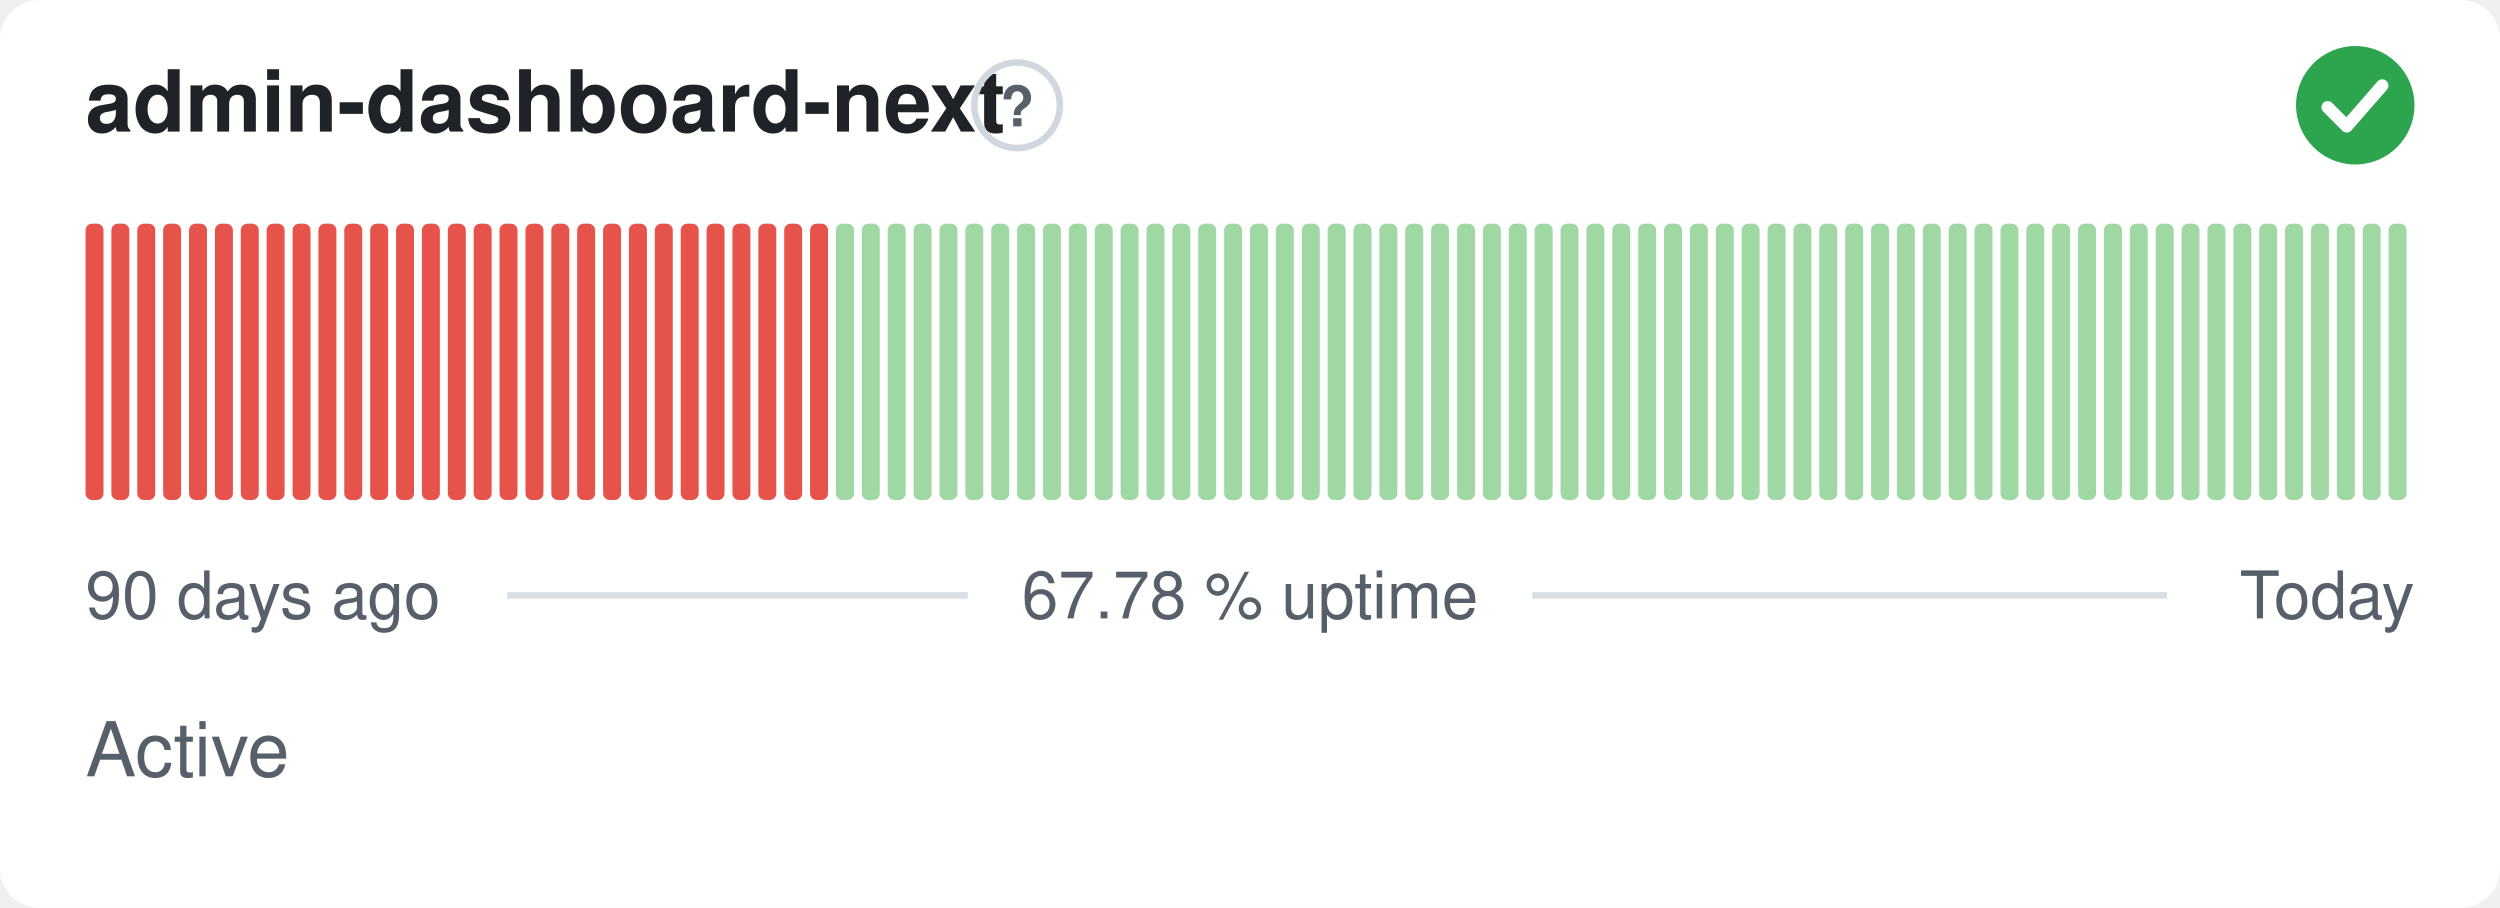
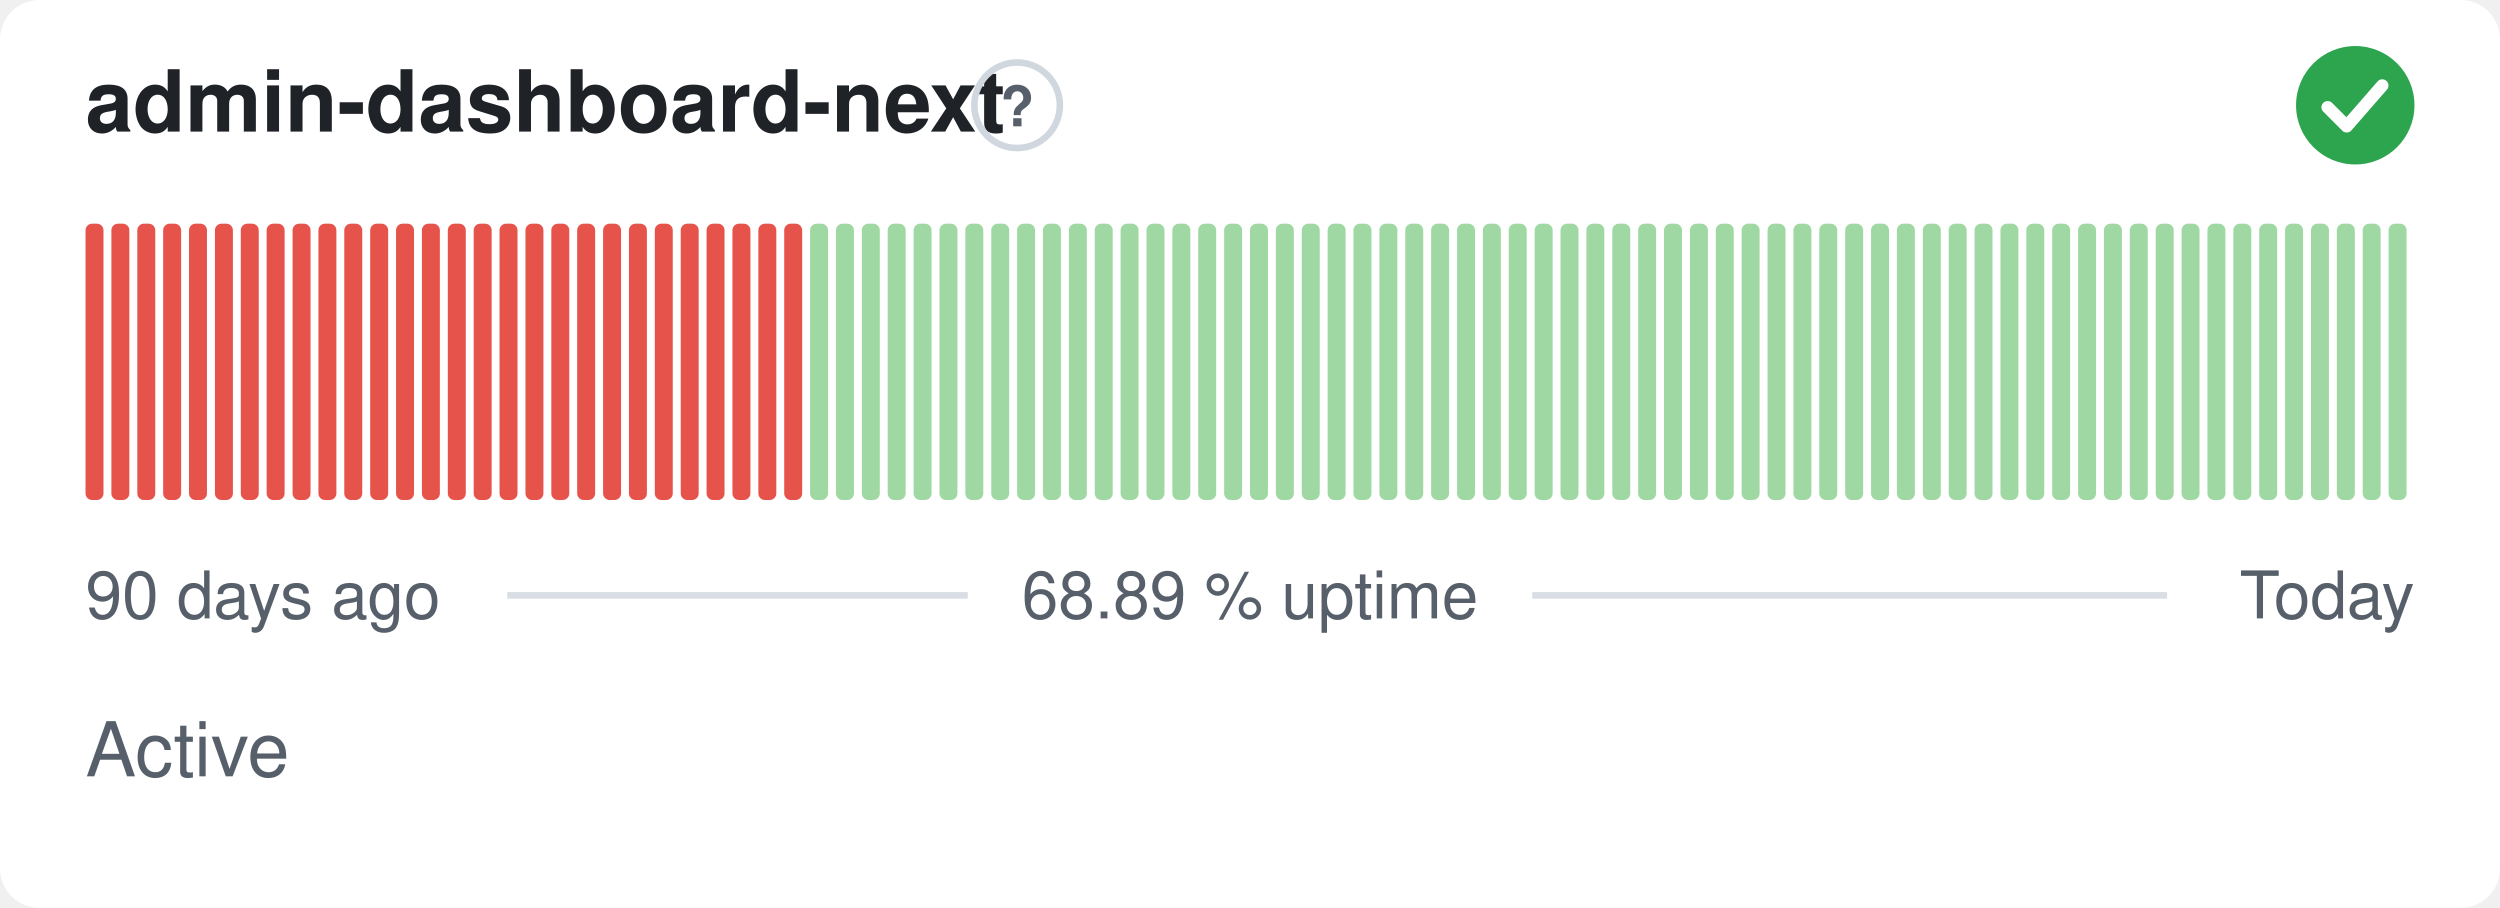
- <svg xmlns="http://www.w3.org/2000/svg" width="380" height="138" viewBox="0 0 380 138" role="img" aria-label="admin-dashboard-next: Active, 67.78 % uptime over the last 90 days" font-family="-apple-system,BlinkMacSystemFont,'Segoe UI',Helvetica,Arial,sans-serif">
+ <svg xmlns="http://www.w3.org/2000/svg" width="380" height="138" viewBox="0 0 380 138" role="img" aria-label="admin-dashboard-next: Active, 68.89 % uptime over the last 90 days" font-family="-apple-system,BlinkMacSystemFont,'Segoe UI',Helvetica,Arial,sans-serif">
  <style>
    @media (prefers-color-scheme: dark) {
      .bg { fill: #0d1117 }
      .title { fill: #e6edf3 }
      .muted { fill: #8b949e }
      .hint { stroke: #30363d }
      .rule { stroke: #30363d }
      .nodata { fill: #21262d }
    }
  </style>
  <rect class="bg" width="380" height="138" rx="6" fill="#ffffff" />
  <text class="title" x="13" y="20" font-size="13" font-weight="600" fill="#1f2328">admin-dashboard-next</text>
  <circle class="hint" cx="154.6" cy="16" r="6.5" fill="none" stroke="#d0d7de" stroke-width="1" />
  <text class="muted" x="154.6" y="19.2" text-anchor="middle" font-size="8.5" font-weight="700" fill="#57606a">?</text>
  <circle cx="358" cy="16" r="9" fill="#2da44e" />
  <path d="M353.80 16.30l2.90 2.90 5.40 -6.20" fill="none" stroke="#fff" stroke-width="1.89" stroke-linecap="round" stroke-linejoin="round" />
  <rect x="13.00" y="34.00" width="2.73" height="42.00" rx="1" fill="#e5534b" />
  <rect x="16.93" y="34.00" width="2.73" height="42.00" rx="1" fill="#e5534b" />
  <rect x="20.87" y="34.00" width="2.73" height="42.00" rx="1" fill="#e5534b" />
  <rect x="24.80" y="34.00" width="2.73" height="42.00" rx="1" fill="#e5534b" />
  <rect x="28.73" y="34.00" width="2.73" height="42.00" rx="1" fill="#e5534b" />
  <rect x="32.67" y="34.00" width="2.73" height="42.00" rx="1" fill="#e5534b" />
  <rect x="36.60" y="34.00" width="2.73" height="42.00" rx="1" fill="#e5534b" />
  <rect x="40.53" y="34.00" width="2.73" height="42.00" rx="1" fill="#e5534b" />
  <rect x="44.47" y="34.00" width="2.73" height="42.00" rx="1" fill="#e5534b" />
  <rect x="48.40" y="34.00" width="2.73" height="42.00" rx="1" fill="#e5534b" />
  <rect x="52.33" y="34.00" width="2.73" height="42.00" rx="1" fill="#e5534b" />
  <rect x="56.27" y="34.00" width="2.73" height="42.00" rx="1" fill="#e5534b" />
  <rect x="60.20" y="34.00" width="2.73" height="42.00" rx="1" fill="#e5534b" />
  <rect x="64.13" y="34.00" width="2.73" height="42.00" rx="1" fill="#e5534b" />
  <rect x="68.07" y="34.00" width="2.73" height="42.00" rx="1" fill="#e5534b" />
  <rect x="72.00" y="34.00" width="2.73" height="42.00" rx="1" fill="#e5534b" />
  <rect x="75.93" y="34.00" width="2.73" height="42.00" rx="1" fill="#e5534b" />
  <rect x="79.87" y="34.00" width="2.73" height="42.00" rx="1" fill="#e5534b" />
  <rect x="83.80" y="34.00" width="2.73" height="42.00" rx="1" fill="#e5534b" />
  <rect x="87.73" y="34.00" width="2.73" height="42.00" rx="1" fill="#e5534b" />
  <rect x="91.67" y="34.00" width="2.73" height="42.00" rx="1" fill="#e5534b" />
  <rect x="95.60" y="34.00" width="2.73" height="42.00" rx="1" fill="#e5534b" />
  <rect x="99.53" y="34.00" width="2.73" height="42.00" rx="1" fill="#e5534b" />
  <rect x="103.47" y="34.00" width="2.73" height="42.00" rx="1" fill="#e5534b" />
  <rect x="107.40" y="34.00" width="2.73" height="42.00" rx="1" fill="#e5534b" />
  <rect x="111.33" y="34.00" width="2.73" height="42.00" rx="1" fill="#e5534b" />
  <rect x="115.27" y="34.00" width="2.73" height="42.00" rx="1" fill="#e5534b" />
  <rect x="119.20" y="34.00" width="2.73" height="42.00" rx="1" fill="#e5534b" />
-   <rect x="123.13" y="34.00" width="2.73" height="42.00" rx="1" fill="#e5534b" />
+   <rect x="123.13" y="34.00" width="2.73" height="42.00" rx="1" fill="#9fd8a3" />
  <rect x="127.07" y="34.00" width="2.73" height="42.00" rx="1" fill="#9fd8a3" />
  <rect x="131.00" y="34.00" width="2.73" height="42.00" rx="1" fill="#9fd8a3" />
  <rect x="134.93" y="34.00" width="2.73" height="42.00" rx="1" fill="#9fd8a3" />
  <rect x="138.87" y="34.00" width="2.73" height="42.00" rx="1" fill="#9fd8a3" />
  <rect x="142.80" y="34.00" width="2.73" height="42.00" rx="1" fill="#9fd8a3" />
  <rect x="146.73" y="34.00" width="2.73" height="42.00" rx="1" fill="#9fd8a3" />
  <rect x="150.67" y="34.00" width="2.73" height="42.00" rx="1" fill="#9fd8a3" />
  <rect x="154.60" y="34.00" width="2.73" height="42.00" rx="1" fill="#9fd8a3" />
  <rect x="158.53" y="34.00" width="2.73" height="42.00" rx="1" fill="#9fd8a3" />
  <rect x="162.47" y="34.00" width="2.73" height="42.00" rx="1" fill="#9fd8a3" />
  <rect x="166.40" y="34.00" width="2.73" height="42.00" rx="1" fill="#9fd8a3" />
  <rect x="170.33" y="34.00" width="2.73" height="42.00" rx="1" fill="#9fd8a3" />
  <rect x="174.27" y="34.00" width="2.73" height="42.00" rx="1" fill="#9fd8a3" />
  <rect x="178.20" y="34.00" width="2.73" height="42.00" rx="1" fill="#9fd8a3" />
  <rect x="182.13" y="34.00" width="2.73" height="42.00" rx="1" fill="#9fd8a3" />
  <rect x="186.07" y="34.00" width="2.73" height="42.00" rx="1" fill="#9fd8a3" />
  <rect x="190.00" y="34.00" width="2.73" height="42.00" rx="1" fill="#9fd8a3" />
  <rect x="193.93" y="34.00" width="2.73" height="42.00" rx="1" fill="#9fd8a3" />
  <rect x="197.87" y="34.00" width="2.73" height="42.00" rx="1" fill="#9fd8a3" />
  <rect x="201.80" y="34.00" width="2.73" height="42.00" rx="1" fill="#9fd8a3" />
  <rect x="205.73" y="34.00" width="2.73" height="42.00" rx="1" fill="#9fd8a3" />
  <rect x="209.67" y="34.00" width="2.73" height="42.00" rx="1" fill="#9fd8a3" />
  <rect x="213.60" y="34.00" width="2.73" height="42.00" rx="1" fill="#9fd8a3" />
  <rect x="217.53" y="34.00" width="2.73" height="42.00" rx="1" fill="#9fd8a3" />
  <rect x="221.47" y="34.00" width="2.73" height="42.00" rx="1" fill="#9fd8a3" />
  <rect x="225.40" y="34.00" width="2.73" height="42.00" rx="1" fill="#9fd8a3" />
  <rect x="229.33" y="34.00" width="2.73" height="42.00" rx="1" fill="#9fd8a3" />
  <rect x="233.27" y="34.00" width="2.73" height="42.00" rx="1" fill="#9fd8a3" />
  <rect x="237.20" y="34.00" width="2.73" height="42.00" rx="1" fill="#9fd8a3" />
  <rect x="241.13" y="34.00" width="2.73" height="42.00" rx="1" fill="#9fd8a3" />
  <rect x="245.07" y="34.00" width="2.73" height="42.00" rx="1" fill="#9fd8a3" />
  <rect x="249.00" y="34.00" width="2.73" height="42.00" rx="1" fill="#9fd8a3" />
  <rect x="252.93" y="34.00" width="2.73" height="42.00" rx="1" fill="#9fd8a3" />
  <rect x="256.87" y="34.00" width="2.73" height="42.00" rx="1" fill="#9fd8a3" />
  <rect x="260.80" y="34.00" width="2.73" height="42.00" rx="1" fill="#9fd8a3" />
  <rect x="264.73" y="34.00" width="2.73" height="42.00" rx="1" fill="#9fd8a3" />
  <rect x="268.67" y="34.00" width="2.73" height="42.00" rx="1" fill="#9fd8a3" />
  <rect x="272.60" y="34.00" width="2.73" height="42.00" rx="1" fill="#9fd8a3" />
  <rect x="276.53" y="34.00" width="2.73" height="42.00" rx="1" fill="#9fd8a3" />
  <rect x="280.47" y="34.00" width="2.73" height="42.00" rx="1" fill="#9fd8a3" />
  <rect x="284.40" y="34.00" width="2.73" height="42.00" rx="1" fill="#9fd8a3" />
  <rect x="288.33" y="34.00" width="2.73" height="42.00" rx="1" fill="#9fd8a3" />
  <rect x="292.27" y="34.00" width="2.73" height="42.00" rx="1" fill="#9fd8a3" />
  <rect x="296.20" y="34.00" width="2.73" height="42.00" rx="1" fill="#9fd8a3" />
  <rect x="300.13" y="34.00" width="2.73" height="42.00" rx="1" fill="#9fd8a3" />
  <rect x="304.07" y="34.00" width="2.73" height="42.00" rx="1" fill="#9fd8a3" />
  <rect x="308.00" y="34.00" width="2.73" height="42.00" rx="1" fill="#9fd8a3" />
  <rect x="311.93" y="34.00" width="2.73" height="42.00" rx="1" fill="#9fd8a3" />
  <rect x="315.87" y="34.00" width="2.73" height="42.00" rx="1" fill="#9fd8a3" />
  <rect x="319.80" y="34.00" width="2.73" height="42.00" rx="1" fill="#9fd8a3" />
  <rect x="323.73" y="34.00" width="2.73" height="42.00" rx="1" fill="#9fd8a3" />
  <rect x="327.67" y="34.00" width="2.73" height="42.00" rx="1" fill="#9fd8a3" />
  <rect x="331.60" y="34.00" width="2.73" height="42.00" rx="1" fill="#9fd8a3" />
  <rect x="335.53" y="34.00" width="2.73" height="42.00" rx="1" fill="#9fd8a3" />
  <rect x="339.47" y="34.00" width="2.73" height="42.00" rx="1" fill="#9fd8a3" />
  <rect x="343.40" y="34.00" width="2.73" height="42.00" rx="1" fill="#9fd8a3" />
  <rect x="347.33" y="34.00" width="2.73" height="42.00" rx="1" fill="#9fd8a3" />
  <rect x="351.27" y="34.00" width="2.73" height="42.00" rx="1" fill="#9fd8a3" />
  <rect x="355.20" y="34.00" width="2.73" height="42.00" rx="1" fill="#9fd8a3" />
  <rect x="359.13" y="34.00" width="2.73" height="42.00" rx="1" fill="#9fd8a3" />
  <rect x="363.07" y="34.00" width="2.73" height="42.00" rx="1" fill="#9fd8a3" />
  <text class="muted" x="13" y="94" font-size="10" fill="#57606a">90 days ago</text>
-   <text class="muted" x="190" y="94" text-anchor="middle" font-size="10" fill="#57606a">67.78 % uptime</text>
+   <text class="muted" x="190" y="94" text-anchor="middle" font-size="10" fill="#57606a">68.89 % uptime</text>
  <text class="muted" x="367" y="94" text-anchor="end" font-size="10" fill="#57606a">Today</text>
  <line class="rule" x1="77.1" y1="90.5" x2="147.1" y2="90.5" stroke="#d8dee4" stroke-width="1" />
  <line class="rule" x1="232.9" y1="90.5" x2="329.4" y2="90.5" stroke="#d8dee4" stroke-width="1" />
  <text class="muted" x="13" y="118" font-size="11.5" fill="#57606a">Active</text>
</svg>
